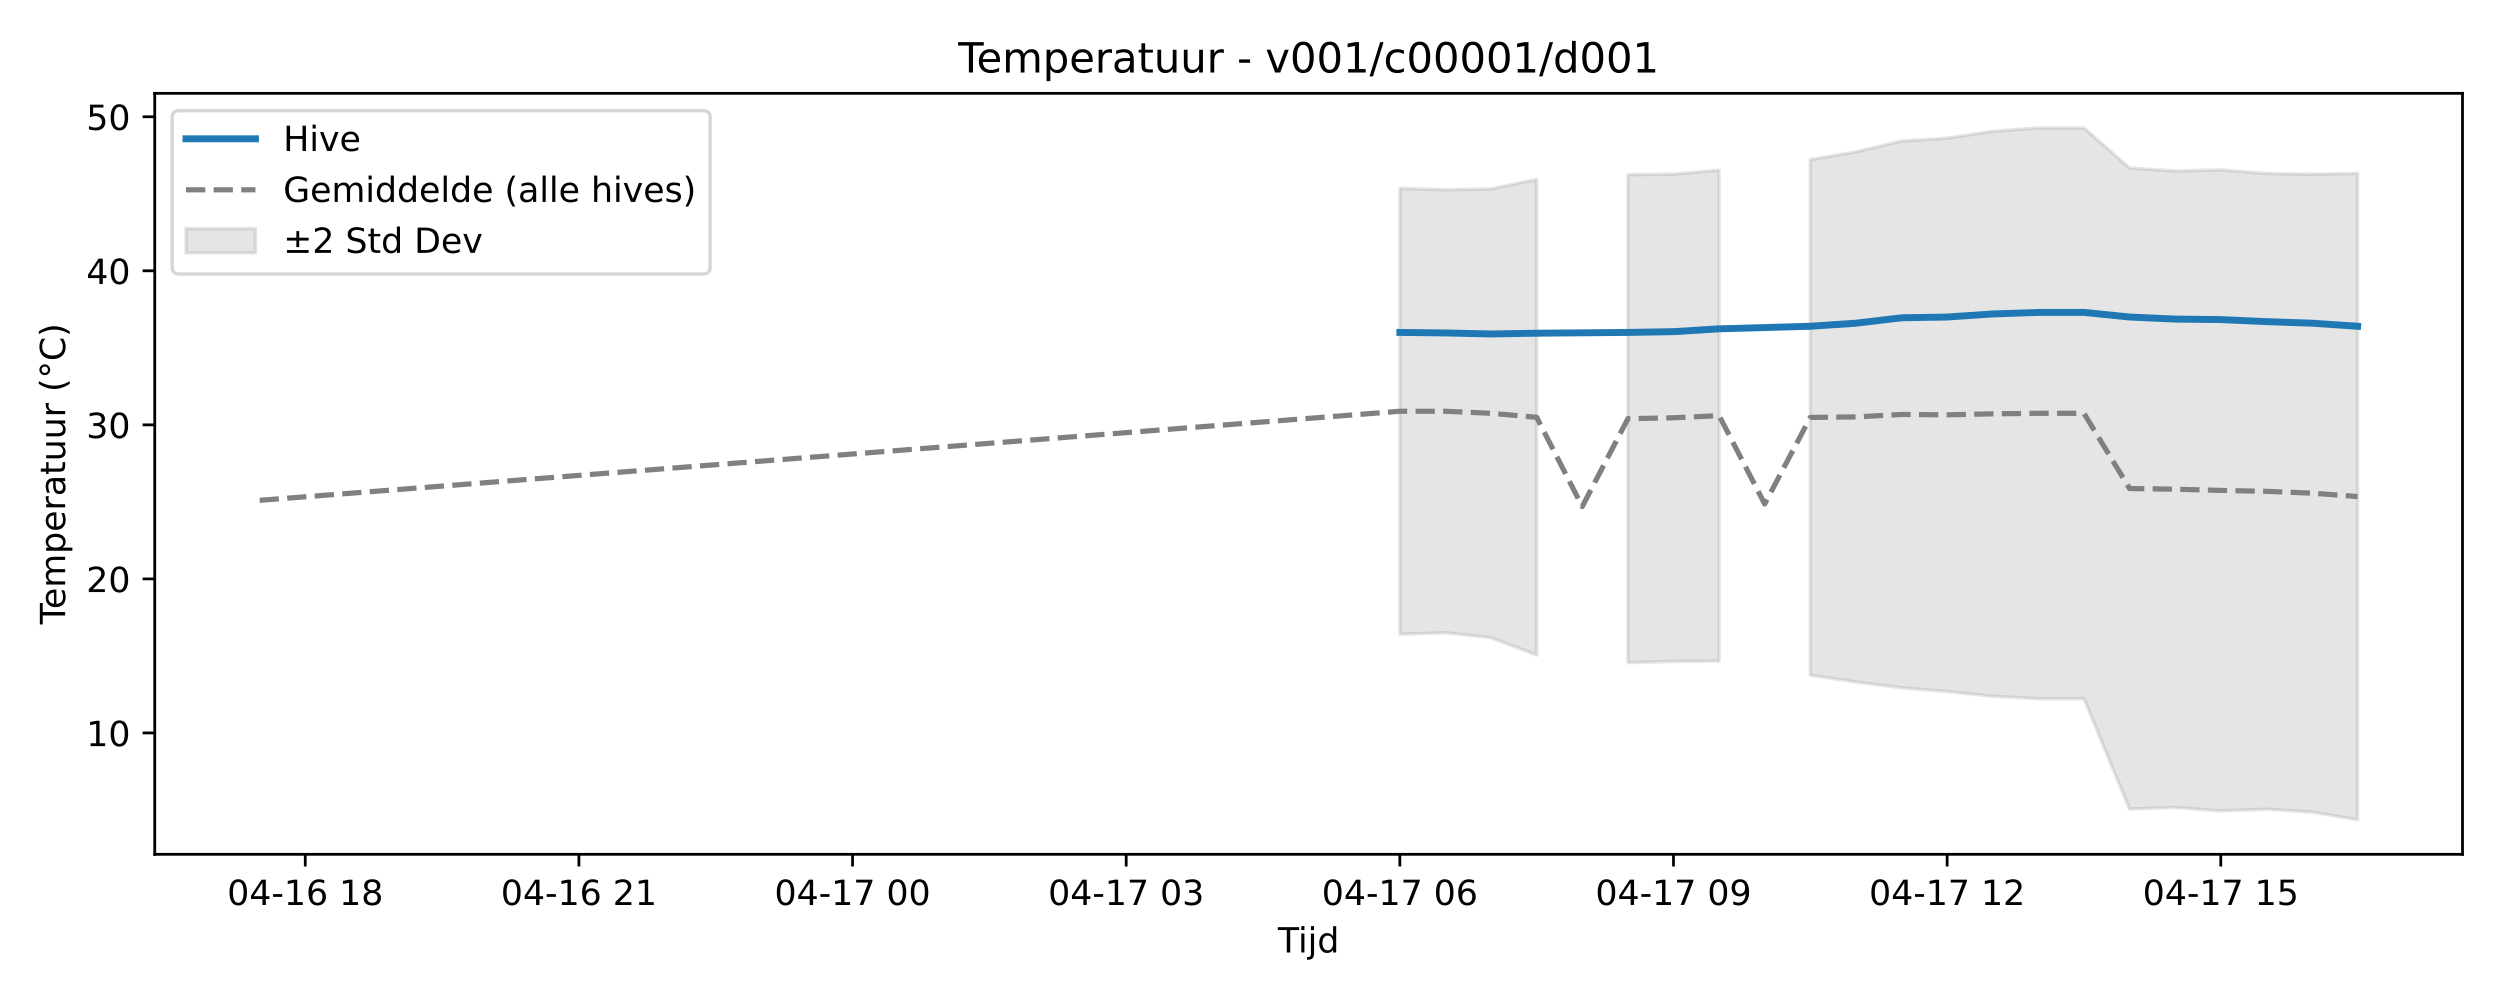
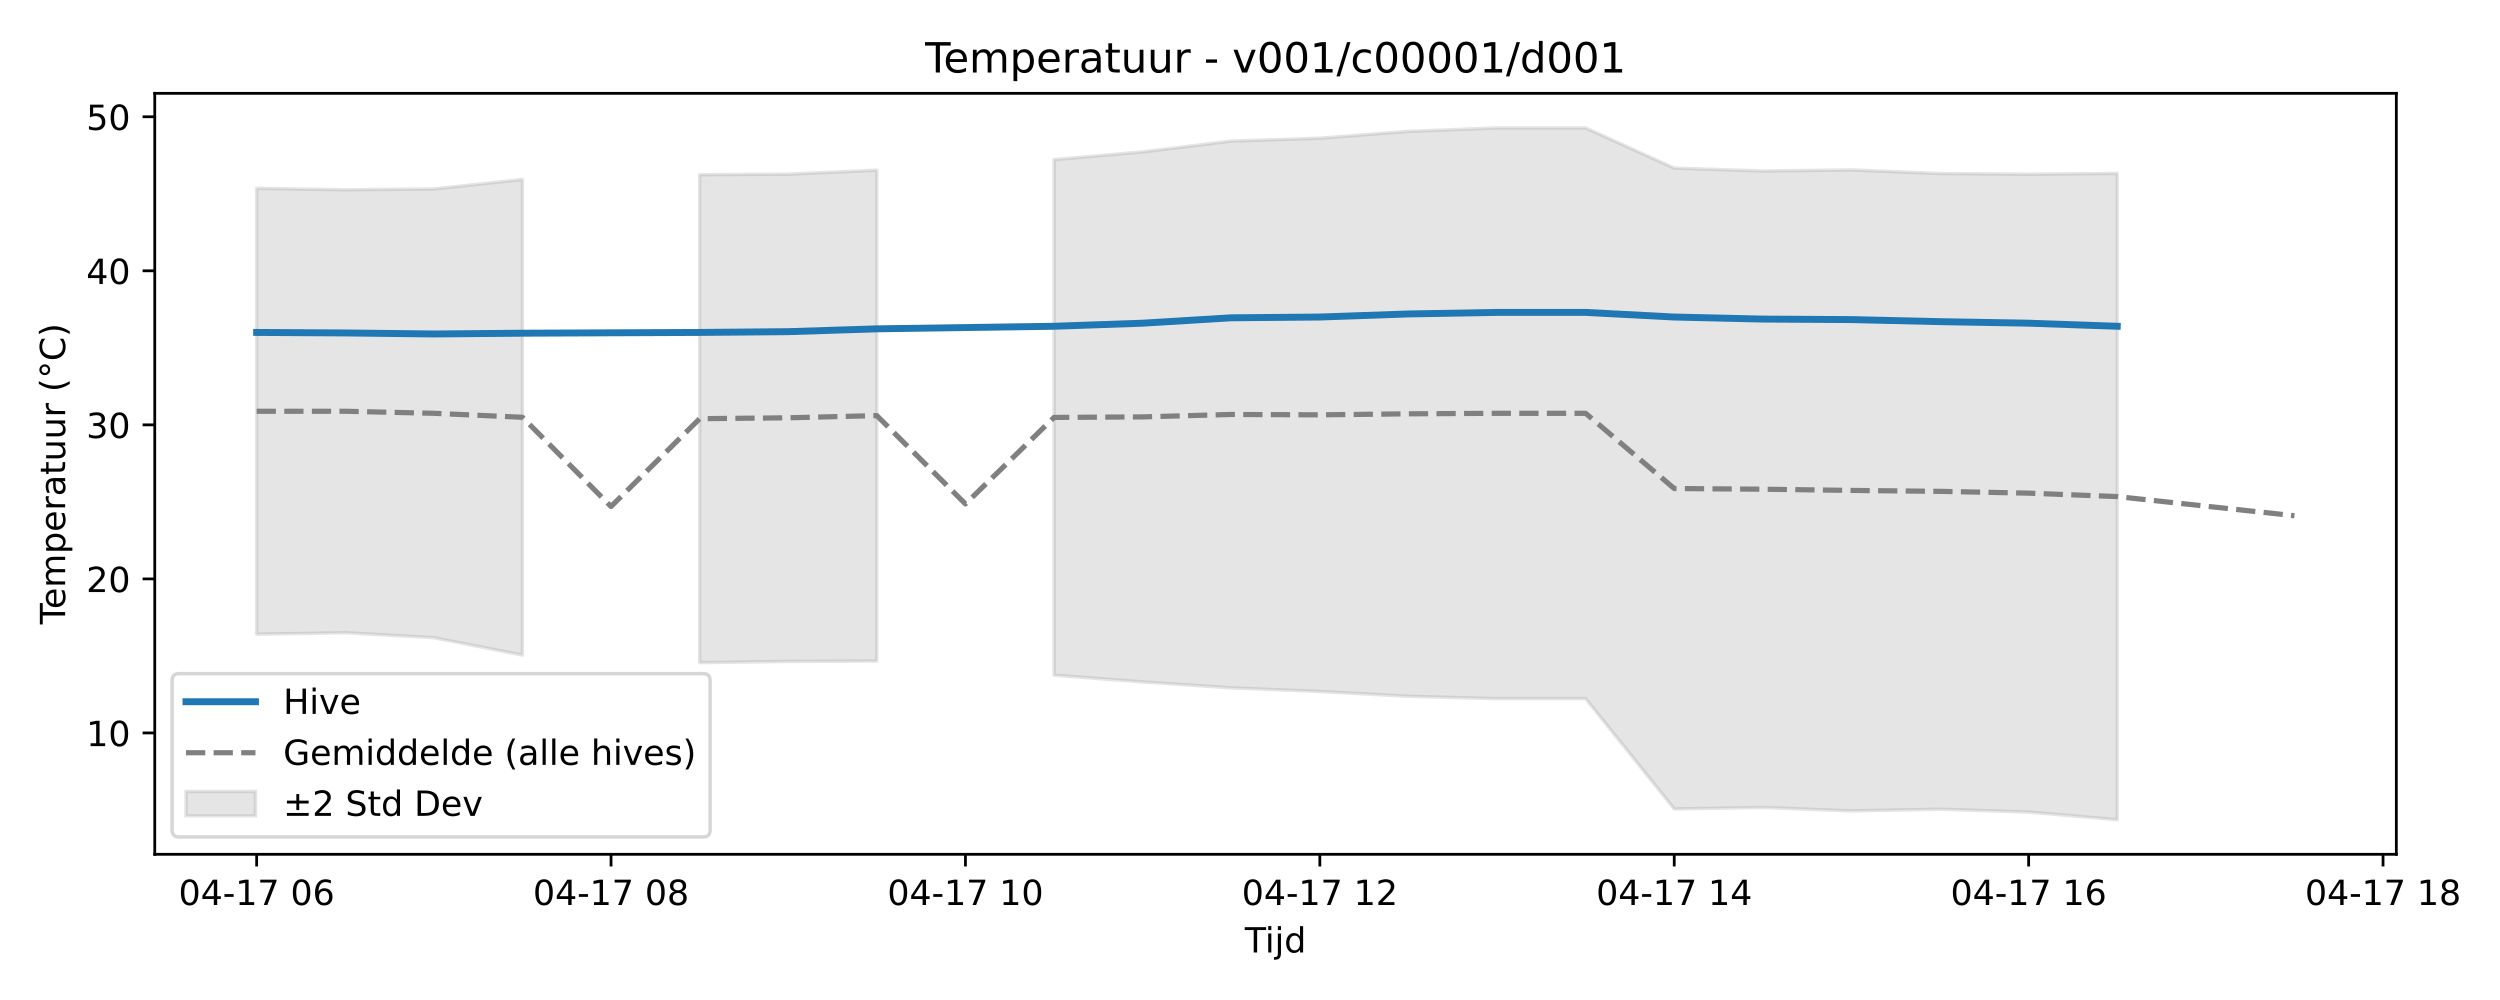
<svg xmlns="http://www.w3.org/2000/svg" xmlns:xlink="http://www.w3.org/1999/xlink" width="720pt" height="288pt" viewBox="0 0 720 288" version="1.1">
  <defs>
    <style type="text/css">*{stroke-linejoin: round; stroke-linecap: butt}</style>
  </defs>
  <g id="figure_1">
    <g id="patch_1">
      <path d="M 0 288  L 720 288  L 720 0  L 0 0  z " style="fill: #ffffff" />
    </g>
    <g id="axes_1">
      <g id="patch_2">
-         <path d="M 44.57 246.04  L 709.2 246.04  L 709.2 26.88  L 44.57 26.88  z " style="fill: #ffffff" />
+         <path d="M 44.57 246.04  L 690.143 246.04  L 690.143 26.88  L 44.57 26.88  z " style="fill: #ffffff" />
      </g>
      <g id="FillBetweenPolyCollection_1">
-         <path d="M 403.155 54.236  L 403.155 182.644  L 416.29 182.226  L 429.425 183.654  L 442.56 188.669  L 442.56 51.686  L 442.56 51.686  L 429.425 54.409  L 416.29 54.654  L 403.155 54.236  z " clip-path="url(#p071956b905)" style="fill: #808080; fill-opacity: 0.2; stroke: #808080; stroke-opacity: 0.2" />
-         <path d="M 468.83 50.315  L 468.83 190.853  L 481.965 190.49  L 495.1 190.384  L 495.1 49.01  L 495.1 49.01  L 481.965 50.161  L 468.83 50.315  z " clip-path="url(#p071956b905)" style="fill: #808080; fill-opacity: 0.2; stroke: #808080; stroke-opacity: 0.2" />
-         <path d="M 521.37 45.972  L 521.37 194.457  L 534.505 196.401  L 547.64 198.103  L 560.775 199.155  L 573.91 200.532  L 587.045 201.221  L 600.18 201.221  L 613.315 232.979  L 626.45 232.543  L 639.585 233.542  L 652.72 233.046  L 665.855 233.88  L 678.99 236.078  L 678.99 49.947  L 678.99 49.947  L 665.855 50.174  L 652.72 49.973  L 639.585 48.934  L 626.45 49.243  L 613.315 48.413  L 600.18 36.842  L 587.045 36.842  L 573.91 37.826  L 560.775 39.795  L 547.64 40.625  L 534.505 43.733  L 521.37 45.972  z " clip-path="url(#p071956b905)" style="fill: #808080; fill-opacity: 0.2; stroke: #808080; stroke-opacity: 0.2" />
+         <path d="M 73.914 54.236  L 73.914 182.644  L 99.431 182.226  L 124.948 183.654  L 150.464 188.669  L 150.464 51.686  L 150.464 51.686  L 124.948 54.409  L 99.431 54.654  L 73.914 54.236  z " clip-path="url(#p1b17ad6e88)" style="fill: #808080; fill-opacity: 0.2; stroke: #808080; stroke-opacity: 0.2" />
+         <path d="M 201.498 50.315  L 201.498 190.853  L 227.015 190.49  L 252.531 190.384  L 252.531 49.01  L 252.531 49.01  L 227.015 50.161  L 201.498 50.315  z " clip-path="url(#p1b17ad6e88)" style="fill: #808080; fill-opacity: 0.2; stroke: #808080; stroke-opacity: 0.2" />
+         <path d="M 303.565 45.972  L 303.565 194.457  L 329.082 196.401  L 354.598 198.103  L 380.115 199.155  L 405.632 200.532  L 431.148 201.221  L 456.665 201.221  L 482.182 232.979  L 507.699 232.543  L 533.215 233.542  L 558.732 233.046  L 584.249 233.88  L 609.766 236.078  L 609.766 49.947  L 609.766 49.947  L 584.249 50.174  L 558.732 49.973  L 533.215 48.934  L 507.699 49.243  L 482.182 48.413  L 456.665 36.842  L 431.148 36.842  L 405.632 37.826  L 380.115 39.795  L 354.598 40.625  L 329.082 43.733  L 303.565 45.972  z " clip-path="url(#p1b17ad6e88)" style="fill: #808080; fill-opacity: 0.2; stroke: #808080; stroke-opacity: 0.2" />
      </g>
      <g id="matplotlib.axis_1">
        <g id="xtick_1">
          <g id="line2d_1">
            <defs>
-               <path id="m467b5ee86b" d="M 0 0  L 0 3.5  " style="stroke: #000000; stroke-width: 0.8" />
-             </defs>
-             <g>
-               <use xlink:href="#m467b5ee86b" x="87.915" y="246.04" style="stroke: #000000; stroke-width: 0.8" />
+               <path id="m7fcb5a4919" d="M 0 0  L 0 3.5  " style="stroke: #000000; stroke-width: 0.8" />
+             </defs>
+             <g>
+               <use xlink:href="#m7fcb5a4919" x="73.914" y="246.04" style="stroke: #000000; stroke-width: 0.8" />
            </g>
          </g>
          <g id="text_1">
-             <g transform="translate(65.43497 260.6384) scale(0.1 -0.1)">
+             <g transform="translate(51.43377 260.6384) scale(0.1 -0.1)">
              <defs>
                <path id="DejaVuSans-30" d="M 2034 4250  Q 1547 4250 1301 3770  Q 1056 3291 1056 2328  Q 1056 1369 1301 889  Q 1547 409 2034 409  Q 2525 409 2770 889  Q 3016 1369 3016 2328  Q 3016 3291 2770 3770  Q 2525 4250 2034 4250  z M 2034 4750  Q 2819 4750 3233 4129  Q 3647 3509 3647 2328  Q 3647 1150 3233 529  Q 2819 -91 2034 -91  Q 1250 -91 836 529  Q 422 1150 422 2328  Q 422 3509 836 4129  Q 1250 4750 2034 4750  z " transform="scale(0.015625)" />
                <path id="DejaVuSans-34" d="M 2419 4116  L 825 1625  L 2419 1625  L 2419 4116  z M 2253 4666  L 3047 4666  L 3047 1625  L 3713 1625  L 3713 1100  L 3047 1100  L 3047 0  L 2419 0  L 2419 1100  L 313 1100  L 313 1709  L 2253 4666  z " transform="scale(0.015625)" />
                <path id="DejaVuSans-2d" d="M 313 2009  L 1997 2009  L 1997 1497  L 313 1497  L 313 2009  z " transform="scale(0.015625)" />
                <path id="DejaVuSans-31" d="M 794 531  L 1825 531  L 1825 4091  L 703 3866  L 703 4441  L 1819 4666  L 2450 4666  L 2450 531  L 3481 531  L 3481 0  L 794 0  L 794 531  z " transform="scale(0.015625)" />
+                 <path id="DejaVuSans-37" d="M 525 4666  L 3525 4666  L 3525 4397  L 1831 0  L 1172 0  L 2766 4134  L 525 4134  L 525 4666  z " transform="scale(0.015625)" />
+                 <path id="DejaVuSans-20" transform="scale(0.015625)" />
                <path id="DejaVuSans-36" d="M 2113 2584  Q 1688 2584 1439 2293  Q 1191 2003 1191 1497  Q 1191 994 1439 701  Q 1688 409 2113 409  Q 2538 409 2786 701  Q 3034 994 3034 1497  Q 3034 2003 2786 2293  Q 2538 2584 2113 2584  z M 3366 4563  L 3366 3988  Q 3128 4100 2886 4159  Q 2644 4219 2406 4219  Q 1781 4219 1451 3797  Q 1122 3375 1075 2522  Q 1259 2794 1537 2939  Q 1816 3084 2150 3084  Q 2853 3084 3261 2657  Q 3669 2231 3669 1497  Q 3669 778 3244 343  Q 2819 -91 2113 -91  Q 1303 -91 875 529  Q 447 1150 447 2328  Q 447 3434 972 4092  Q 1497 4750 2381 4750  Q 2619 4750 2861 4703  Q 3103 4656 3366 4563  z " transform="scale(0.015625)" />
-                 <path id="DejaVuSans-20" transform="scale(0.015625)" />
+               </defs>
+               <use xlink:href="#DejaVuSans-30" />
+               <use xlink:href="#DejaVuSans-34" transform="translate(63.62305 0)" />
+               <use xlink:href="#DejaVuSans-2d" transform="translate(127.2461 0)" />
+               <use xlink:href="#DejaVuSans-31" transform="translate(163.3301 0)" />
+               <use xlink:href="#DejaVuSans-37" transform="translate(226.9531 0)" />
+               <use xlink:href="#DejaVuSans-20" transform="translate(290.5762 0)" />
+               <use xlink:href="#DejaVuSans-30" transform="translate(322.3633 0)" />
+               <use xlink:href="#DejaVuSans-36" transform="translate(385.9863 0)" />
+             </g>
+           </g>
+         </g>
+         <g id="xtick_2">
+           <g id="line2d_2">
+             <g>
+               <use xlink:href="#m7fcb5a4919" x="175.981" y="246.04" style="stroke: #000000; stroke-width: 0.8" />
+             </g>
+           </g>
+           <g id="text_2">
+             <g transform="translate(153.5007 260.6384) scale(0.1 -0.1)">
+               <defs>
                <path id="DejaVuSans-38" d="M 2034 2216  Q 1584 2216 1326 1975  Q 1069 1734 1069 1313  Q 1069 891 1326 650  Q 1584 409 2034 409  Q 2484 409 2743 651  Q 3003 894 3003 1313  Q 3003 1734 2745 1975  Q 2488 2216 2034 2216  z M 1403 2484  Q 997 2584 770 2862  Q 544 3141 544 3541  Q 544 4100 942 4425  Q 1341 4750 2034 4750  Q 2731 4750 3128 4425  Q 3525 4100 3525 3541  Q 3525 3141 3298 2862  Q 3072 2584 2669 2484  Q 3125 2378 3379 2068  Q 3634 1759 3634 1313  Q 3634 634 3220 271  Q 2806 -91 2034 -91  Q 1263 -91 848 271  Q 434 634 434 1313  Q 434 1759 690 2068  Q 947 2378 1403 2484  z M 1172 3481  Q 1172 3119 1398 2916  Q 1625 2713 2034 2713  Q 2441 2713 2670 2916  Q 2900 3119 2900 3481  Q 2900 3844 2670 4047  Q 2441 4250 2034 4250  Q 1625 4250 1398 4047  Q 1172 3844 1172 3481  z " transform="scale(0.015625)" />
              </defs>
              <use xlink:href="#DejaVuSans-30" />
              <use xlink:href="#DejaVuSans-34" transform="translate(63.62305 0)" />
              <use xlink:href="#DejaVuSans-2d" transform="translate(127.2461 0)" />
              <use xlink:href="#DejaVuSans-31" transform="translate(163.3301 0)" />
-               <use xlink:href="#DejaVuSans-36" transform="translate(226.9531 0)" />
+               <use xlink:href="#DejaVuSans-37" transform="translate(226.9531 0)" />
+               <use xlink:href="#DejaVuSans-20" transform="translate(290.5762 0)" />
+               <use xlink:href="#DejaVuSans-30" transform="translate(322.3633 0)" />
+               <use xlink:href="#DejaVuSans-38" transform="translate(385.9863 0)" />
+             </g>
+           </g>
+         </g>
+         <g id="xtick_3">
+           <g id="line2d_3">
+             <g>
+               <use xlink:href="#m7fcb5a4919" x="278.048" y="246.04" style="stroke: #000000; stroke-width: 0.8" />
+             </g>
+           </g>
+           <g id="text_3">
+             <g transform="translate(255.5676 260.6384) scale(0.1 -0.1)">
+               <use xlink:href="#DejaVuSans-30" />
+               <use xlink:href="#DejaVuSans-34" transform="translate(63.62305 0)" />
+               <use xlink:href="#DejaVuSans-2d" transform="translate(127.2461 0)" />
+               <use xlink:href="#DejaVuSans-31" transform="translate(163.3301 0)" />
+               <use xlink:href="#DejaVuSans-37" transform="translate(226.9531 0)" />
              <use xlink:href="#DejaVuSans-20" transform="translate(290.5762 0)" />
              <use xlink:href="#DejaVuSans-31" transform="translate(322.3633 0)" />
-               <use xlink:href="#DejaVuSans-38" transform="translate(385.9863 0)" />
-             </g>
-           </g>
-         </g>
-         <g id="xtick_2">
-           <g id="line2d_2">
-             <g>
-               <use xlink:href="#m467b5ee86b" x="166.725" y="246.04" style="stroke: #000000; stroke-width: 0.8" />
-             </g>
-           </g>
-           <g id="text_2">
-             <g transform="translate(144.2448 260.6384) scale(0.1 -0.1)">
+               <use xlink:href="#DejaVuSans-30" transform="translate(385.9863 0)" />
+             </g>
+           </g>
+         </g>
+         <g id="xtick_4">
+           <g id="line2d_4">
+             <g>
+               <use xlink:href="#m7fcb5a4919" x="380.115" y="246.04" style="stroke: #000000; stroke-width: 0.8" />
+             </g>
+           </g>
+           <g id="text_4">
+             <g transform="translate(357.6345 260.6384) scale(0.1 -0.1)">
              <defs>
                <path id="DejaVuSans-32" d="M 1228 531  L 3431 531  L 3431 0  L 469 0  L 469 531  Q 828 903 1448 1529  Q 2069 2156 2228 2338  Q 2531 2678 2651 2914  Q 2772 3150 2772 3378  Q 2772 3750 2511 3984  Q 2250 4219 1831 4219  Q 1534 4219 1204 4116  Q 875 4013 500 3803  L 500 4441  Q 881 4594 1212 4672  Q 1544 4750 1819 4750  Q 2544 4750 2975 4387  Q 3406 4025 3406 3419  Q 3406 3131 3298 2873  Q 3191 2616 2906 2266  Q 2828 2175 2409 1742  Q 1991 1309 1228 531  z " transform="scale(0.015625)" />
              </defs>
              <use xlink:href="#DejaVuSans-30" />
              <use xlink:href="#DejaVuSans-34" transform="translate(63.62305 0)" />
              <use xlink:href="#DejaVuSans-2d" transform="translate(127.2461 0)" />
              <use xlink:href="#DejaVuSans-31" transform="translate(163.3301 0)" />
-               <use xlink:href="#DejaVuSans-36" transform="translate(226.9531 0)" />
-               <use xlink:href="#DejaVuSans-20" transform="translate(290.5762 0)" />
-               <use xlink:href="#DejaVuSans-32" transform="translate(322.3633 0)" />
-               <use xlink:href="#DejaVuSans-31" transform="translate(385.9863 0)" />
-             </g>
-           </g>
-         </g>
-         <g id="xtick_3">
-           <g id="line2d_3">
-             <g>
-               <use xlink:href="#m467b5ee86b" x="245.535" y="246.04" style="stroke: #000000; stroke-width: 0.8" />
-             </g>
-           </g>
-           <g id="text_3">
-             <g transform="translate(223.0547 260.6384) scale(0.1 -0.1)">
-               <defs>
-                 <path id="DejaVuSans-37" d="M 525 4666  L 3525 4666  L 3525 4397  L 1831 0  L 1172 0  L 2766 4134  L 525 4134  L 525 4666  z " transform="scale(0.015625)" />
-               </defs>
-               <use xlink:href="#DejaVuSans-30" />
-               <use xlink:href="#DejaVuSans-34" transform="translate(63.62305 0)" />
-               <use xlink:href="#DejaVuSans-2d" transform="translate(127.2461 0)" />
-               <use xlink:href="#DejaVuSans-31" transform="translate(163.3301 0)" />
-               <use xlink:href="#DejaVuSans-37" transform="translate(226.9531 0)" />
-               <use xlink:href="#DejaVuSans-20" transform="translate(290.5762 0)" />
-               <use xlink:href="#DejaVuSans-30" transform="translate(322.3633 0)" />
-               <use xlink:href="#DejaVuSans-30" transform="translate(385.9863 0)" />
-             </g>
-           </g>
-         </g>
-         <g id="xtick_4">
-           <g id="line2d_4">
-             <g>
-               <use xlink:href="#m467b5ee86b" x="324.345" y="246.04" style="stroke: #000000; stroke-width: 0.8" />
-             </g>
-           </g>
-           <g id="text_4">
-             <g transform="translate(301.8646 260.6384) scale(0.1 -0.1)">
-               <defs>
-                 <path id="DejaVuSans-33" d="M 2597 2516  Q 3050 2419 3304 2112  Q 3559 1806 3559 1356  Q 3559 666 3084 287  Q 2609 -91 1734 -91  Q 1441 -91 1130 -33  Q 819 25 488 141  L 488 750  Q 750 597 1062 519  Q 1375 441 1716 441  Q 2309 441 2620 675  Q 2931 909 2931 1356  Q 2931 1769 2642 2001  Q 2353 2234 1838 2234  L 1294 2234  L 1294 2753  L 1863 2753  Q 2328 2753 2575 2939  Q 2822 3125 2822 3475  Q 2822 3834 2567 4026  Q 2313 4219 1838 4219  Q 1578 4219 1281 4162  Q 984 4106 628 3988  L 628 4550  Q 988 4650 1302 4700  Q 1616 4750 1894 4750  Q 2613 4750 3031 4423  Q 3450 4097 3450 3541  Q 3450 3153 3228 2886  Q 3006 2619 2597 2516  z " transform="scale(0.015625)" />
-               </defs>
-               <use xlink:href="#DejaVuSans-30" />
-               <use xlink:href="#DejaVuSans-34" transform="translate(63.62305 0)" />
-               <use xlink:href="#DejaVuSans-2d" transform="translate(127.2461 0)" />
-               <use xlink:href="#DejaVuSans-31" transform="translate(163.3301 0)" />
-               <use xlink:href="#DejaVuSans-37" transform="translate(226.9531 0)" />
-               <use xlink:href="#DejaVuSans-20" transform="translate(290.5762 0)" />
-               <use xlink:href="#DejaVuSans-30" transform="translate(322.3633 0)" />
-               <use xlink:href="#DejaVuSans-33" transform="translate(385.9863 0)" />
+               <use xlink:href="#DejaVuSans-37" transform="translate(226.9531 0)" />
+               <use xlink:href="#DejaVuSans-20" transform="translate(290.5762 0)" />
+               <use xlink:href="#DejaVuSans-31" transform="translate(322.3633 0)" />
+               <use xlink:href="#DejaVuSans-32" transform="translate(385.9863 0)" />
            </g>
          </g>
        </g>
        <g id="xtick_5">
          <g id="line2d_5">
            <g>
-               <use xlink:href="#m467b5ee86b" x="403.155" y="246.04" style="stroke: #000000; stroke-width: 0.8" />
+               <use xlink:href="#m7fcb5a4919" x="482.182" y="246.04" style="stroke: #000000; stroke-width: 0.8" />
            </g>
          </g>
          <g id="text_5">
-             <g transform="translate(380.6745 260.6384) scale(0.1 -0.1)">
-               <use xlink:href="#DejaVuSans-30" />
-               <use xlink:href="#DejaVuSans-34" transform="translate(63.62305 0)" />
-               <use xlink:href="#DejaVuSans-2d" transform="translate(127.2461 0)" />
-               <use xlink:href="#DejaVuSans-31" transform="translate(163.3301 0)" />
-               <use xlink:href="#DejaVuSans-37" transform="translate(226.9531 0)" />
-               <use xlink:href="#DejaVuSans-20" transform="translate(290.5762 0)" />
-               <use xlink:href="#DejaVuSans-30" transform="translate(322.3633 0)" />
-               <use xlink:href="#DejaVuSans-36" transform="translate(385.9863 0)" />
+             <g transform="translate(459.7015 260.6384) scale(0.1 -0.1)">
+               <use xlink:href="#DejaVuSans-30" />
+               <use xlink:href="#DejaVuSans-34" transform="translate(63.62305 0)" />
+               <use xlink:href="#DejaVuSans-2d" transform="translate(127.2461 0)" />
+               <use xlink:href="#DejaVuSans-31" transform="translate(163.3301 0)" />
+               <use xlink:href="#DejaVuSans-37" transform="translate(226.9531 0)" />
+               <use xlink:href="#DejaVuSans-20" transform="translate(290.5762 0)" />
+               <use xlink:href="#DejaVuSans-31" transform="translate(322.3633 0)" />
+               <use xlink:href="#DejaVuSans-34" transform="translate(385.9863 0)" />
            </g>
          </g>
        </g>
        <g id="xtick_6">
          <g id="line2d_6">
            <g>
-               <use xlink:href="#m467b5ee86b" x="481.965" y="246.04" style="stroke: #000000; stroke-width: 0.8" />
+               <use xlink:href="#m7fcb5a4919" x="584.249" y="246.04" style="stroke: #000000; stroke-width: 0.8" />
            </g>
          </g>
          <g id="text_6">
-             <g transform="translate(459.4844 260.6384) scale(0.1 -0.1)">
-               <defs>
-                 <path id="DejaVuSans-39" d="M 703 97  L 703 672  Q 941 559 1184 500  Q 1428 441 1663 441  Q 2288 441 2617 861  Q 2947 1281 2994 2138  Q 2813 1869 2534 1725  Q 2256 1581 1919 1581  Q 1219 1581 811 2004  Q 403 2428 403 3163  Q 403 3881 828 4315  Q 1253 4750 1959 4750  Q 2769 4750 3195 4129  Q 3622 3509 3622 2328  Q 3622 1225 3098 567  Q 2575 -91 1691 -91  Q 1453 -91 1209 -44  Q 966 3 703 97  z M 1959 2075  Q 2384 2075 2632 2365  Q 2881 2656 2881 3163  Q 2881 3666 2632 3958  Q 2384 4250 1959 4250  Q 1534 4250 1286 3958  Q 1038 3666 1038 3163  Q 1038 2656 1286 2365  Q 1534 2075 1959 2075  z " transform="scale(0.015625)" />
-               </defs>
-               <use xlink:href="#DejaVuSans-30" />
-               <use xlink:href="#DejaVuSans-34" transform="translate(63.62305 0)" />
-               <use xlink:href="#DejaVuSans-2d" transform="translate(127.2461 0)" />
-               <use xlink:href="#DejaVuSans-31" transform="translate(163.3301 0)" />
-               <use xlink:href="#DejaVuSans-37" transform="translate(226.9531 0)" />
-               <use xlink:href="#DejaVuSans-20" transform="translate(290.5762 0)" />
-               <use xlink:href="#DejaVuSans-30" transform="translate(322.3633 0)" />
-               <use xlink:href="#DejaVuSans-39" transform="translate(385.9863 0)" />
+             <g transform="translate(561.7684 260.6384) scale(0.1 -0.1)">
+               <use xlink:href="#DejaVuSans-30" />
+               <use xlink:href="#DejaVuSans-34" transform="translate(63.62305 0)" />
+               <use xlink:href="#DejaVuSans-2d" transform="translate(127.2461 0)" />
+               <use xlink:href="#DejaVuSans-31" transform="translate(163.3301 0)" />
+               <use xlink:href="#DejaVuSans-37" transform="translate(226.9531 0)" />
+               <use xlink:href="#DejaVuSans-20" transform="translate(290.5762 0)" />
+               <use xlink:href="#DejaVuSans-31" transform="translate(322.3633 0)" />
+               <use xlink:href="#DejaVuSans-36" transform="translate(385.9863 0)" />
            </g>
          </g>
        </g>
        <g id="xtick_7">
          <g id="line2d_7">
            <g>
-               <use xlink:href="#m467b5ee86b" x="560.775" y="246.04" style="stroke: #000000; stroke-width: 0.8" />
+               <use xlink:href="#m7fcb5a4919" x="686.316" y="246.04" style="stroke: #000000; stroke-width: 0.8" />
            </g>
          </g>
          <g id="text_7">
-             <g transform="translate(538.2943 260.6384) scale(0.1 -0.1)">
+             <g transform="translate(663.8353 260.6384) scale(0.1 -0.1)">
              <use xlink:href="#DejaVuSans-30" />
              <use xlink:href="#DejaVuSans-34" transform="translate(63.62305 0)" />
              <use xlink:href="#DejaVuSans-2d" transform="translate(127.2461 0)" />
              <use xlink:href="#DejaVuSans-31" transform="translate(163.3301 0)" />
              <use xlink:href="#DejaVuSans-37" transform="translate(226.9531 0)" />
              <use xlink:href="#DejaVuSans-20" transform="translate(290.5762 0)" />
              <use xlink:href="#DejaVuSans-31" transform="translate(322.3633 0)" />
-               <use xlink:href="#DejaVuSans-32" transform="translate(385.9863 0)" />
-             </g>
-           </g>
-         </g>
-         <g id="xtick_8">
-           <g id="line2d_8">
-             <g>
-               <use xlink:href="#m467b5ee86b" x="639.585" y="246.04" style="stroke: #000000; stroke-width: 0.8" />
-             </g>
-           </g>
-           <g id="text_8">
-             <g transform="translate(617.1041 260.6384) scale(0.1 -0.1)">
-               <defs>
-                 <path id="DejaVuSans-35" d="M 691 4666  L 3169 4666  L 3169 4134  L 1269 4134  L 1269 2991  Q 1406 3038 1543 3061  Q 1681 3084 1819 3084  Q 2600 3084 3056 2656  Q 3513 2228 3513 1497  Q 3513 744 3044 326  Q 2575 -91 1722 -91  Q 1428 -91 1123 -41  Q 819 9 494 109  L 494 744  Q 775 591 1075 516  Q 1375 441 1709 441  Q 2250 441 2565 725  Q 2881 1009 2881 1497  Q 2881 1984 2565 2268  Q 2250 2553 1709 2553  Q 1456 2553 1204 2497  Q 953 2441 691 2322  L 691 4666  z " transform="scale(0.015625)" />
-               </defs>
-               <use xlink:href="#DejaVuSans-30" />
-               <use xlink:href="#DejaVuSans-34" transform="translate(63.62305 0)" />
-               <use xlink:href="#DejaVuSans-2d" transform="translate(127.2461 0)" />
-               <use xlink:href="#DejaVuSans-31" transform="translate(163.3301 0)" />
-               <use xlink:href="#DejaVuSans-37" transform="translate(226.9531 0)" />
-               <use xlink:href="#DejaVuSans-20" transform="translate(290.5762 0)" />
-               <use xlink:href="#DejaVuSans-31" transform="translate(322.3633 0)" />
-               <use xlink:href="#DejaVuSans-35" transform="translate(385.9863 0)" />
-             </g>
-           </g>
-         </g>
-         <g id="text_9">
-           <g transform="translate(368.035 274.3166) scale(0.1 -0.1)">
+               <use xlink:href="#DejaVuSans-38" transform="translate(385.9863 0)" />
+             </g>
+           </g>
+         </g>
+         <g id="text_8">
+           <g transform="translate(358.5066 274.3166) scale(0.1 -0.1)">
            <defs>
              <path id="DejaVuSans-54" d="M -19 4666  L 3928 4666  L 3928 4134  L 2272 4134  L 2272 0  L 1638 0  L 1638 4134  L -19 4134  L -19 4666  z " transform="scale(0.015625)" />
              <path id="DejaVuSans-69" d="M 603 3500  L 1178 3500  L 1178 0  L 603 0  L 603 3500  z M 603 4863  L 1178 4863  L 1178 4134  L 603 4134  L 603 4863  z " transform="scale(0.015625)" />
              <path id="DejaVuSans-6a" d="M 603 3500  L 1178 3500  L 1178 -63  Q 1178 -731 923 -1031  Q 669 -1331 103 -1331  L -116 -1331  L -116 -844  L 38 -844  Q 366 -844 484 -692  Q 603 -541 603 -63  L 603 3500  z M 603 4863  L 1178 4863  L 1178 4134  L 603 4134  L 603 4863  z " transform="scale(0.015625)" />
              <path id="DejaVuSans-64" d="M 2906 2969  L 2906 4863  L 3481 4863  L 3481 0  L 2906 0  L 2906 525  Q 2725 213 2448 61  Q 2172 -91 1784 -91  Q 1150 -91 751 415  Q 353 922 353 1747  Q 353 2572 751 3078  Q 1150 3584 1784 3584  Q 2172 3584 2448 3432  Q 2725 3281 2906 2969  z M 947 1747  Q 947 1113 1208 752  Q 1469 391 1925 391  Q 2381 391 2643 752  Q 2906 1113 2906 1747  Q 2906 2381 2643 2742  Q 2381 3103 1925 3103  Q 1469 3103 1208 2742  Q 947 2381 947 1747  z " transform="scale(0.015625)" />
            </defs>
            <use xlink:href="#DejaVuSans-54" />
            <use xlink:href="#DejaVuSans-69" transform="translate(57.95898 0)" />
            <use xlink:href="#DejaVuSans-6a" transform="translate(85.74219 0)" />
            <use xlink:href="#DejaVuSans-64" transform="translate(113.5254 0)" />
          </g>
        </g>
      </g>
      <g id="matplotlib.axis_2">
        <g id="ytick_1">
-           <g id="line2d_9">
-             <defs>
-               <path id="ma1a61c63e2" d="M 0 0  L -3.5 0  " style="stroke: #000000; stroke-width: 0.8" />
-             </defs>
-             <g>
-               <use xlink:href="#ma1a61c63e2" x="44.57" y="211.087" style="stroke: #000000; stroke-width: 0.8" />
-             </g>
-           </g>
-           <g id="text_10">
+           <g id="line2d_8">
+             <defs>
+               <path id="m63b0257403" d="M 0 0  L -3.5 0  " style="stroke: #000000; stroke-width: 0.8" />
+             </defs>
+             <g>
+               <use xlink:href="#m63b0257403" x="44.57" y="211.087" style="stroke: #000000; stroke-width: 0.8" />
+             </g>
+           </g>
+           <g id="text_9">
            <g transform="translate(24.845 214.886) scale(0.1 -0.1)">
              <use xlink:href="#DejaVuSans-31" />
              <use xlink:href="#DejaVuSans-30" transform="translate(63.62305 0)" />
            </g>
          </g>
        </g>
        <g id="ytick_2">
-           <g id="line2d_10">
-             <g>
-               <use xlink:href="#ma1a61c63e2" x="44.57" y="166.723" style="stroke: #000000; stroke-width: 0.8" />
-             </g>
-           </g>
-           <g id="text_11">
+           <g id="line2d_9">
+             <g>
+               <use xlink:href="#m63b0257403" x="44.57" y="166.723" style="stroke: #000000; stroke-width: 0.8" />
+             </g>
+           </g>
+           <g id="text_10">
            <g transform="translate(24.845 170.522) scale(0.1 -0.1)">
              <use xlink:href="#DejaVuSans-32" />
              <use xlink:href="#DejaVuSans-30" transform="translate(63.62305 0)" />
            </g>
          </g>
        </g>
        <g id="ytick_3">
-           <g id="line2d_11">
-             <g>
-               <use xlink:href="#ma1a61c63e2" x="44.57" y="122.359" style="stroke: #000000; stroke-width: 0.8" />
-             </g>
-           </g>
-           <g id="text_12">
+           <g id="line2d_10">
+             <g>
+               <use xlink:href="#m63b0257403" x="44.57" y="122.359" style="stroke: #000000; stroke-width: 0.8" />
+             </g>
+           </g>
+           <g id="text_11">
            <g transform="translate(24.845 126.158) scale(0.1 -0.1)">
+               <defs>
+                 <path id="DejaVuSans-33" d="M 2597 2516  Q 3050 2419 3304 2112  Q 3559 1806 3559 1356  Q 3559 666 3084 287  Q 2609 -91 1734 -91  Q 1441 -91 1130 -33  Q 819 25 488 141  L 488 750  Q 750 597 1062 519  Q 1375 441 1716 441  Q 2309 441 2620 675  Q 2931 909 2931 1356  Q 2931 1769 2642 2001  Q 2353 2234 1838 2234  L 1294 2234  L 1294 2753  L 1863 2753  Q 2328 2753 2575 2939  Q 2822 3125 2822 3475  Q 2822 3834 2567 4026  Q 2313 4219 1838 4219  Q 1578 4219 1281 4162  Q 984 4106 628 3988  L 628 4550  Q 988 4650 1302 4700  Q 1616 4750 1894 4750  Q 2613 4750 3031 4423  Q 3450 4097 3450 3541  Q 3450 3153 3228 2886  Q 3006 2619 2597 2516  z " transform="scale(0.015625)" />
+               </defs>
              <use xlink:href="#DejaVuSans-33" />
              <use xlink:href="#DejaVuSans-30" transform="translate(63.62305 0)" />
            </g>
          </g>
        </g>
        <g id="ytick_4">
-           <g id="line2d_12">
-             <g>
-               <use xlink:href="#ma1a61c63e2" x="44.57" y="77.995" style="stroke: #000000; stroke-width: 0.8" />
-             </g>
-           </g>
-           <g id="text_13">
+           <g id="line2d_11">
+             <g>
+               <use xlink:href="#m63b0257403" x="44.57" y="77.995" style="stroke: #000000; stroke-width: 0.8" />
+             </g>
+           </g>
+           <g id="text_12">
            <g transform="translate(24.845 81.79398) scale(0.1 -0.1)">
              <use xlink:href="#DejaVuSans-34" />
              <use xlink:href="#DejaVuSans-30" transform="translate(63.62305 0)" />
            </g>
          </g>
        </g>
        <g id="ytick_5">
-           <g id="line2d_13">
-             <g>
-               <use xlink:href="#ma1a61c63e2" x="44.57" y="33.631" style="stroke: #000000; stroke-width: 0.8" />
-             </g>
-           </g>
-           <g id="text_14">
+           <g id="line2d_12">
+             <g>
+               <use xlink:href="#m63b0257403" x="44.57" y="33.631" style="stroke: #000000; stroke-width: 0.8" />
+             </g>
+           </g>
+           <g id="text_13">
            <g transform="translate(24.845 37.42996) scale(0.1 -0.1)">
+               <defs>
+                 <path id="DejaVuSans-35" d="M 691 4666  L 3169 4666  L 3169 4134  L 1269 4134  L 1269 2991  Q 1406 3038 1543 3061  Q 1681 3084 1819 3084  Q 2600 3084 3056 2656  Q 3513 2228 3513 1497  Q 3513 744 3044 326  Q 2575 -91 1722 -91  Q 1428 -91 1123 -41  Q 819 9 494 109  L 494 744  Q 775 591 1075 516  Q 1375 441 1709 441  Q 2250 441 2565 725  Q 2881 1009 2881 1497  Q 2881 1984 2565 2268  Q 2250 2553 1709 2553  Q 1456 2553 1204 2497  Q 953 2441 691 2322  L 691 4666  z " transform="scale(0.015625)" />
+               </defs>
              <use xlink:href="#DejaVuSans-35" />
              <use xlink:href="#DejaVuSans-30" transform="translate(63.62305 0)" />
            </g>
          </g>
        </g>
-         <g id="text_15">
+         <g id="text_14">
          <g transform="translate(18.76531 179.8162) rotate(-90) scale(0.1 -0.1)">
            <defs>
              <path id="DejaVuSans-65" d="M 3597 1894  L 3597 1613  L 953 1613  Q 991 1019 1311 708  Q 1631 397 2203 397  Q 2534 397 2845 478  Q 3156 559 3463 722  L 3463 178  Q 3153 47 2828 -22  Q 2503 -91 2169 -91  Q 1331 -91 842 396  Q 353 884 353 1716  Q 353 2575 817 3079  Q 1281 3584 2069 3584  Q 2775 3584 3186 3129  Q 3597 2675 3597 1894  z M 3022 2063  Q 3016 2534 2758 2815  Q 2500 3097 2075 3097  Q 1594 3097 1305 2825  Q 1016 2553 972 2059  L 3022 2063  z " transform="scale(0.015625)" />
              <path id="DejaVuSans-6d" d="M 3328 2828  Q 3544 3216 3844 3400  Q 4144 3584 4550 3584  Q 5097 3584 5394 3201  Q 5691 2819 5691 2113  L 5691 0  L 5113 0  L 5113 2094  Q 5113 2597 4934 2840  Q 4756 3084 4391 3084  Q 3944 3084 3684 2787  Q 3425 2491 3425 1978  L 3425 0  L 2847 0  L 2847 2094  Q 2847 2600 2669 2842  Q 2491 3084 2119 3084  Q 1678 3084 1418 2786  Q 1159 2488 1159 1978  L 1159 0  L 581 0  L 581 3500  L 1159 3500  L 1159 2956  Q 1356 3278 1631 3431  Q 1906 3584 2284 3584  Q 2666 3584 2933 3390  Q 3200 3197 3328 2828  z " transform="scale(0.015625)" />
              <path id="DejaVuSans-70" d="M 1159 525  L 1159 -1331  L 581 -1331  L 581 3500  L 1159 3500  L 1159 2969  Q 1341 3281 1617 3432  Q 1894 3584 2278 3584  Q 2916 3584 3314 3078  Q 3713 2572 3713 1747  Q 3713 922 3314 415  Q 2916 -91 2278 -91  Q 1894 -91 1617 61  Q 1341 213 1159 525  z M 3116 1747  Q 3116 2381 2855 2742  Q 2594 3103 2138 3103  Q 1681 3103 1420 2742  Q 1159 2381 1159 1747  Q 1159 1113 1420 752  Q 1681 391 2138 391  Q 2594 391 2855 752  Q 3116 1113 3116 1747  z " transform="scale(0.015625)" />
              <path id="DejaVuSans-72" d="M 2631 2963  Q 2534 3019 2420 3045  Q 2306 3072 2169 3072  Q 1681 3072 1420 2755  Q 1159 2438 1159 1844  L 1159 0  L 581 0  L 581 3500  L 1159 3500  L 1159 2956  Q 1341 3275 1631 3429  Q 1922 3584 2338 3584  Q 2397 3584 2469 3576  Q 2541 3569 2628 3553  L 2631 2963  z " transform="scale(0.015625)" />
              <path id="DejaVuSans-61" d="M 2194 1759  Q 1497 1759 1228 1600  Q 959 1441 959 1056  Q 959 750 1161 570  Q 1363 391 1709 391  Q 2188 391 2477 730  Q 2766 1069 2766 1631  L 2766 1759  L 2194 1759  z M 3341 1997  L 3341 0  L 2766 0  L 2766 531  Q 2569 213 2275 61  Q 1981 -91 1556 -91  Q 1019 -91 701 211  Q 384 513 384 1019  Q 384 1609 779 1909  Q 1175 2209 1959 2209  L 2766 2209  L 2766 2266  Q 2766 2663 2505 2880  Q 2244 3097 1772 3097  Q 1472 3097 1187 3025  Q 903 2953 641 2809  L 641 3341  Q 956 3463 1253 3523  Q 1550 3584 1831 3584  Q 2591 3584 2966 3190  Q 3341 2797 3341 1997  z " transform="scale(0.015625)" />
              <path id="DejaVuSans-74" d="M 1172 4494  L 1172 3500  L 2356 3500  L 2356 3053  L 1172 3053  L 1172 1153  Q 1172 725 1289 603  Q 1406 481 1766 481  L 2356 481  L 2356 0  L 1766 0  Q 1100 0 847 248  Q 594 497 594 1153  L 594 3053  L 172 3053  L 172 3500  L 594 3500  L 594 4494  L 1172 4494  z " transform="scale(0.015625)" />
              <path id="DejaVuSans-75" d="M 544 1381  L 544 3500  L 1119 3500  L 1119 1403  Q 1119 906 1312 657  Q 1506 409 1894 409  Q 2359 409 2629 706  Q 2900 1003 2900 1516  L 2900 3500  L 3475 3500  L 3475 0  L 2900 0  L 2900 538  Q 2691 219 2414 64  Q 2138 -91 1772 -91  Q 1169 -91 856 284  Q 544 659 544 1381  z M 1991 3584  L 1991 3584  z " transform="scale(0.015625)" />
              <path id="DejaVuSans-28" d="M 1984 4856  Q 1566 4138 1362 3434  Q 1159 2731 1159 2009  Q 1159 1288 1364 580  Q 1569 -128 1984 -844  L 1484 -844  Q 1016 -109 783 600  Q 550 1309 550 2009  Q 550 2706 781 3412  Q 1013 4119 1484 4856  L 1984 4856  z " transform="scale(0.015625)" />
              <path id="DejaVuSans-b0" d="M 1600 4347  Q 1350 4347 1178 4173  Q 1006 4000 1006 3750  Q 1006 3503 1178 3333  Q 1350 3163 1600 3163  Q 1850 3163 2022 3333  Q 2194 3503 2194 3750  Q 2194 3997 2020 4172  Q 1847 4347 1600 4347  z M 1600 4750  Q 1800 4750 1984 4673  Q 2169 4597 2303 4453  Q 2447 4313 2519 4134  Q 2591 3956 2591 3750  Q 2591 3338 2302 3052  Q 2013 2766 1594 2766  Q 1172 2766 890 3047  Q 609 3328 609 3750  Q 609 4169 896 4459  Q 1184 4750 1600 4750  z " transform="scale(0.015625)" />
              <path id="DejaVuSans-43" d="M 4122 4306  L 4122 3641  Q 3803 3938 3442 4084  Q 3081 4231 2675 4231  Q 1875 4231 1450 3742  Q 1025 3253 1025 2328  Q 1025 1406 1450 917  Q 1875 428 2675 428  Q 3081 428 3442 575  Q 3803 722 4122 1019  L 4122 359  Q 3791 134 3420 21  Q 3050 -91 2638 -91  Q 1578 -91 968 557  Q 359 1206 359 2328  Q 359 3453 968 4101  Q 1578 4750 2638 4750  Q 3056 4750 3426 4639  Q 3797 4528 4122 4306  z " transform="scale(0.015625)" />
              <path id="DejaVuSans-29" d="M 513 4856  L 1013 4856  Q 1481 4119 1714 3412  Q 1947 2706 1947 2009  Q 1947 1309 1714 600  Q 1481 -109 1013 -844  L 513 -844  Q 928 -128 1133 580  Q 1338 1288 1338 2009  Q 1338 2731 1133 3434  Q 928 4138 513 4856  z " transform="scale(0.015625)" />
            </defs>
            <use xlink:href="#DejaVuSans-54" />
            <use xlink:href="#DejaVuSans-65" transform="translate(44.08398 0)" />
            <use xlink:href="#DejaVuSans-6d" transform="translate(105.6074 0)" />
            <use xlink:href="#DejaVuSans-70" transform="translate(203.0195 0)" />
            <use xlink:href="#DejaVuSans-65" transform="translate(266.4961 0)" />
            <use xlink:href="#DejaVuSans-72" transform="translate(328.0195 0)" />
            <use xlink:href="#DejaVuSans-61" transform="translate(369.1328 0)" />
            <use xlink:href="#DejaVuSans-74" transform="translate(430.4121 0)" />
            <use xlink:href="#DejaVuSans-75" transform="translate(469.6211 0)" />
            <use xlink:href="#DejaVuSans-75" transform="translate(533 0)" />
            <use xlink:href="#DejaVuSans-72" transform="translate(596.3789 0)" />
            <use xlink:href="#DejaVuSans-20" transform="translate(637.4922 0)" />
            <use xlink:href="#DejaVuSans-28" transform="translate(669.2793 0)" />
            <use xlink:href="#DejaVuSans-b0" transform="translate(708.293 0)" />
            <use xlink:href="#DejaVuSans-43" transform="translate(758.293 0)" />
            <use xlink:href="#DejaVuSans-29" transform="translate(828.1172 0)" />
          </g>
        </g>
      </g>
+       <g id="line2d_13">
+         <path d="M 73.914 95.74  L 99.431 95.888  L 124.948 96.184  L 150.464 95.962  L 201.498 95.74  L 227.015 95.519  L 252.531 94.705  L 303.565 93.966  L 329.082 93.079  L 354.598 91.526  L 380.115 91.304  L 405.632 90.417  L 431.148 89.973  L 456.665 89.973  L 482.182 91.304  L 507.699 91.895  L 533.215 92.043  L 558.732 92.635  L 584.249 93.079  L 609.766 93.966  " clip-path="url(#p1b17ad6e88)" style="fill: none; stroke: #1f77b4; stroke-width: 2; stroke-linecap: square" />
+       </g>
      <g id="line2d_14">
-         <path d="M 403.155 95.74  L 416.29 95.888  L 429.425 96.184  L 442.56 95.962  L 468.83 95.74  L 481.965 95.519  L 495.1 94.705  L 521.37 93.966  L 534.505 93.079  L 547.64 91.526  L 560.775 91.304  L 573.91 90.417  L 587.045 89.973  L 600.18 89.973  L 613.315 91.304  L 626.45 91.895  L 639.585 92.043  L 652.72 92.635  L 665.855 93.079  L 678.99 93.966  " clip-path="url(#p071956b905)" style="fill: none; stroke: #1f77b4; stroke-width: 2; stroke-linecap: square" />
-       </g>
-       <g id="line2d_15">
-         <path d="M 74.78 144.097  L 403.155 118.44  L 416.29 118.44  L 429.425 119.031  L 442.56 120.178  L 455.695 145.872  L 468.83 120.584  L 481.965 120.325  L 495.1 119.697  L 508.235 145.132  L 521.37 120.215  L 534.505 120.067  L 547.64 119.364  L 560.775 119.475  L 573.91 119.179  L 587.045 119.031  L 600.18 119.031  L 613.315 140.696  L 626.45 140.893  L 639.585 141.238  L 652.72 141.509  L 665.855 142.027  L 678.99 143.013  " clip-path="url(#p071956b905)" style="fill: none; stroke-dasharray: 5.55,2.4; stroke-dashoffset: 0; stroke: #808080; stroke-width: 1.5" />
+         <path d="M 73.914 118.44  L 99.431 118.44  L 124.948 119.031  L 150.464 120.178  L 175.981 145.872  L 201.498 120.584  L 227.015 120.325  L 252.531 119.697  L 278.048 145.132  L 303.565 120.215  L 329.082 120.067  L 354.598 119.364  L 380.115 119.475  L 405.632 119.179  L 431.148 119.031  L 456.665 119.031  L 482.182 140.696  L 507.699 140.893  L 533.215 141.238  L 558.732 141.509  L 584.249 142.027  L 609.766 143.013  L 660.799 148.534  " clip-path="url(#p1b17ad6e88)" style="fill: none; stroke-dasharray: 5.55,2.4; stroke-dashoffset: 0; stroke: #808080; stroke-width: 1.5" />
      </g>
      <g id="patch_3">
        <path d="M 44.57 246.04  L 44.57 26.88  " style="fill: none; stroke: #000000; stroke-width: 0.8; stroke-linejoin: miter; stroke-linecap: square" />
      </g>
      <g id="patch_4">
-         <path d="M 709.2 246.04  L 709.2 26.88  " style="fill: none; stroke: #000000; stroke-width: 0.8; stroke-linejoin: miter; stroke-linecap: square" />
+         <path d="M 690.143 246.04  L 690.143 26.88  " style="fill: none; stroke: #000000; stroke-width: 0.8; stroke-linejoin: miter; stroke-linecap: square" />
      </g>
      <g id="patch_5">
-         <path d="M 44.57 246.04  L 709.2 246.04  " style="fill: none; stroke: #000000; stroke-width: 0.8; stroke-linejoin: miter; stroke-linecap: square" />
+         <path d="M 44.57 246.04  L 690.143 246.04  " style="fill: none; stroke: #000000; stroke-width: 0.8; stroke-linejoin: miter; stroke-linecap: square" />
      </g>
      <g id="patch_6">
-         <path d="M 44.57 26.88  L 709.2 26.88  " style="fill: none; stroke: #000000; stroke-width: 0.8; stroke-linejoin: miter; stroke-linecap: square" />
-       </g>
-       <g id="text_16">
-         <g transform="translate(275.9631 20.88) scale(0.12 -0.12)">
+         <path d="M 44.57 26.88  L 690.143 26.88  " style="fill: none; stroke: #000000; stroke-width: 0.8; stroke-linejoin: miter; stroke-linecap: square" />
+       </g>
+       <g id="text_15">
+         <g transform="translate(266.4348 20.88) scale(0.12 -0.12)">
          <defs>
            <path id="DejaVuSans-76" d="M 191 3500  L 800 3500  L 1894 563  L 2988 3500  L 3597 3500  L 2284 0  L 1503 0  L 191 3500  z " transform="scale(0.015625)" />
            <path id="DejaVuSans-2f" d="M 1625 4666  L 2156 4666  L 531 -594  L 0 -594  L 1625 4666  z " transform="scale(0.015625)" />
            <path id="DejaVuSans-63" d="M 3122 3366  L 3122 2828  Q 2878 2963 2633 3030  Q 2388 3097 2138 3097  Q 1578 3097 1268 2742  Q 959 2388 959 1747  Q 959 1106 1268 751  Q 1578 397 2138 397  Q 2388 397 2633 464  Q 2878 531 3122 666  L 3122 134  Q 2881 22 2623 -34  Q 2366 -91 2075 -91  Q 1284 -91 818 406  Q 353 903 353 1747  Q 353 2603 823 3093  Q 1294 3584 2113 3584  Q 2378 3584 2631 3529  Q 2884 3475 3122 3366  z " transform="scale(0.015625)" />
          </defs>
          <use xlink:href="#DejaVuSans-54" />
          <use xlink:href="#DejaVuSans-65" transform="translate(44.08398 0)" />
          <use xlink:href="#DejaVuSans-6d" transform="translate(105.6074 0)" />
          <use xlink:href="#DejaVuSans-70" transform="translate(203.0195 0)" />
          <use xlink:href="#DejaVuSans-65" transform="translate(266.4961 0)" />
          <use xlink:href="#DejaVuSans-72" transform="translate(328.0195 0)" />
          <use xlink:href="#DejaVuSans-61" transform="translate(369.1328 0)" />
          <use xlink:href="#DejaVuSans-74" transform="translate(430.4121 0)" />
          <use xlink:href="#DejaVuSans-75" transform="translate(469.6211 0)" />
          <use xlink:href="#DejaVuSans-75" transform="translate(533 0)" />
          <use xlink:href="#DejaVuSans-72" transform="translate(596.3789 0)" />
          <use xlink:href="#DejaVuSans-20" transform="translate(637.4922 0)" />
          <use xlink:href="#DejaVuSans-2d" transform="translate(669.2793 0)" />
          <use xlink:href="#DejaVuSans-20" transform="translate(705.3633 0)" />
          <use xlink:href="#DejaVuSans-76" transform="translate(737.1504 0)" />
          <use xlink:href="#DejaVuSans-30" transform="translate(796.3301 0)" />
          <use xlink:href="#DejaVuSans-30" transform="translate(859.9531 0)" />
          <use xlink:href="#DejaVuSans-31" transform="translate(923.5762 0)" />
          <use xlink:href="#DejaVuSans-2f" transform="translate(987.1992 0)" />
          <use xlink:href="#DejaVuSans-63" transform="translate(1020.891 0)" />
          <use xlink:href="#DejaVuSans-30" transform="translate(1075.871 0)" />
          <use xlink:href="#DejaVuSans-30" transform="translate(1139.494 0)" />
          <use xlink:href="#DejaVuSans-30" transform="translate(1203.117 0)" />
          <use xlink:href="#DejaVuSans-30" transform="translate(1266.74 0)" />
          <use xlink:href="#DejaVuSans-31" transform="translate(1330.363 0)" />
          <use xlink:href="#DejaVuSans-2f" transform="translate(1393.986 0)" />
          <use xlink:href="#DejaVuSans-64" transform="translate(1427.678 0)" />
          <use xlink:href="#DejaVuSans-30" transform="translate(1491.154 0)" />
          <use xlink:href="#DejaVuSans-30" transform="translate(1554.777 0)" />
          <use xlink:href="#DejaVuSans-31" transform="translate(1618.4 0)" />
        </g>
      </g>
      <g id="legend_1">
        <g id="patch_7">
-           <path d="M 51.57 78.914  L 202.514 78.914  Q 204.514 78.914 204.514 76.914  L 204.514 33.88  Q 204.514 31.88 202.514 31.88  L 51.57 31.88  Q 49.57 31.88 49.57 33.88  L 49.57 76.914  Q 49.57 78.914 51.57 78.914  z " style="fill: #ffffff; opacity: 0.8; stroke: #cccccc; stroke-linejoin: miter" />
-         </g>
-         <g id="line2d_16">
-           <path d="M 53.57 39.978  L 63.57 39.978  L 73.57 39.978  " style="fill: none; stroke: #1f77b4; stroke-width: 2; stroke-linecap: square" />
-         </g>
-         <g id="text_17">
-           <g transform="translate(81.57 43.47844) scale(0.1 -0.1)">
+           <path d="M 51.57 241.04  L 202.514 241.04  Q 204.514 241.04 204.514 239.04  L 204.514 196.006  Q 204.514 194.006 202.514 194.006  L 51.57 194.006  Q 49.57 194.006 49.57 196.006  L 49.57 239.04  Q 49.57 241.04 51.57 241.04  z " style="fill: #ffffff; opacity: 0.8; stroke: #cccccc; stroke-linejoin: miter" />
+         </g>
+         <g id="line2d_15">
+           <path d="M 53.57 202.104  L 63.57 202.104  L 73.57 202.104  " style="fill: none; stroke: #1f77b4; stroke-width: 2; stroke-linecap: square" />
+         </g>
+         <g id="text_16">
+           <g transform="translate(81.57 205.6041) scale(0.1 -0.1)">
            <defs>
              <path id="DejaVuSans-48" d="M 628 4666  L 1259 4666  L 1259 2753  L 3553 2753  L 3553 4666  L 4184 4666  L 4184 0  L 3553 0  L 3553 2222  L 1259 2222  L 1259 0  L 628 0  L 628 4666  z " transform="scale(0.015625)" />
            </defs>
            <use xlink:href="#DejaVuSans-48" />
            <use xlink:href="#DejaVuSans-69" transform="translate(75.19531 0)" />
            <use xlink:href="#DejaVuSans-76" transform="translate(102.9785 0)" />
            <use xlink:href="#DejaVuSans-65" transform="translate(162.1582 0)" />
          </g>
        </g>
-         <g id="line2d_17">
-           <path d="M 53.57 54.657  L 63.57 54.657  L 73.57 54.657  " style="fill: none; stroke-dasharray: 5.55,2.4; stroke-dashoffset: 0; stroke: #808080; stroke-width: 1.5" />
-         </g>
-         <g id="text_18">
-           <g transform="translate(81.57 58.15656) scale(0.1 -0.1)">
+         <g id="line2d_16">
+           <path d="M 53.57 216.782  L 63.57 216.782  L 73.57 216.782  " style="fill: none; stroke-dasharray: 5.55,2.4; stroke-dashoffset: 0; stroke: #808080; stroke-width: 1.5" />
+         </g>
+         <g id="text_17">
+           <g transform="translate(81.57 220.2822) scale(0.1 -0.1)">
            <defs>
              <path id="DejaVuSans-47" d="M 3809 666  L 3809 1919  L 2778 1919  L 2778 2438  L 4434 2438  L 4434 434  Q 4069 175 3628 42  Q 3188 -91 2688 -91  Q 1594 -91 976 548  Q 359 1188 359 2328  Q 359 3472 976 4111  Q 1594 4750 2688 4750  Q 3144 4750 3555 4637  Q 3966 4525 4313 4306  L 4313 3634  Q 3963 3931 3569 4081  Q 3175 4231 2741 4231  Q 1884 4231 1454 3753  Q 1025 3275 1025 2328  Q 1025 1384 1454 906  Q 1884 428 2741 428  Q 3075 428 3337 486  Q 3600 544 3809 666  z " transform="scale(0.015625)" />
              <path id="DejaVuSans-6c" d="M 603 4863  L 1178 4863  L 1178 0  L 603 0  L 603 4863  z " transform="scale(0.015625)" />
              <path id="DejaVuSans-68" d="M 3513 2113  L 3513 0  L 2938 0  L 2938 2094  Q 2938 2591 2744 2837  Q 2550 3084 2163 3084  Q 1697 3084 1428 2787  Q 1159 2491 1159 1978  L 1159 0  L 581 0  L 581 4863  L 1159 4863  L 1159 2956  Q 1366 3272 1645 3428  Q 1925 3584 2291 3584  Q 2894 3584 3203 3211  Q 3513 2838 3513 2113  z " transform="scale(0.015625)" />
              <path id="DejaVuSans-73" d="M 2834 3397  L 2834 2853  Q 2591 2978 2328 3040  Q 2066 3103 1784 3103  Q 1356 3103 1142 2972  Q 928 2841 928 2578  Q 928 2378 1081 2264  Q 1234 2150 1697 2047  L 1894 2003  Q 2506 1872 2764 1633  Q 3022 1394 3022 966  Q 3022 478 2636 193  Q 2250 -91 1575 -91  Q 1294 -91 989 -36  Q 684 19 347 128  L 347 722  Q 666 556 975 473  Q 1284 391 1588 391  Q 1994 391 2212 530  Q 2431 669 2431 922  Q 2431 1156 2273 1281  Q 2116 1406 1581 1522  L 1381 1569  Q 847 1681 609 1914  Q 372 2147 372 2553  Q 372 3047 722 3315  Q 1072 3584 1716 3584  Q 2034 3584 2315 3537  Q 2597 3491 2834 3397  z " transform="scale(0.015625)" />
            </defs>
            <use xlink:href="#DejaVuSans-47" />
            <use xlink:href="#DejaVuSans-65" transform="translate(77.49023 0)" />
            <use xlink:href="#DejaVuSans-6d" transform="translate(139.0137 0)" />
            <use xlink:href="#DejaVuSans-69" transform="translate(236.4258 0)" />
            <use xlink:href="#DejaVuSans-64" transform="translate(264.209 0)" />
            <use xlink:href="#DejaVuSans-64" transform="translate(327.6855 0)" />
            <use xlink:href="#DejaVuSans-65" transform="translate(391.1621 0)" />
            <use xlink:href="#DejaVuSans-6c" transform="translate(452.6855 0)" />
            <use xlink:href="#DejaVuSans-64" transform="translate(480.4688 0)" />
            <use xlink:href="#DejaVuSans-65" transform="translate(543.9453 0)" />
            <use xlink:href="#DejaVuSans-20" transform="translate(605.4688 0)" />
            <use xlink:href="#DejaVuSans-28" transform="translate(637.2559 0)" />
            <use xlink:href="#DejaVuSans-61" transform="translate(676.2695 0)" />
            <use xlink:href="#DejaVuSans-6c" transform="translate(737.5488 0)" />
            <use xlink:href="#DejaVuSans-6c" transform="translate(765.332 0)" />
            <use xlink:href="#DejaVuSans-65" transform="translate(793.1152 0)" />
            <use xlink:href="#DejaVuSans-20" transform="translate(854.6387 0)" />
            <use xlink:href="#DejaVuSans-68" transform="translate(886.4258 0)" />
            <use xlink:href="#DejaVuSans-69" transform="translate(949.8047 0)" />
            <use xlink:href="#DejaVuSans-76" transform="translate(977.5879 0)" />
            <use xlink:href="#DejaVuSans-65" transform="translate(1036.768 0)" />
            <use xlink:href="#DejaVuSans-73" transform="translate(1098.291 0)" />
            <use xlink:href="#DejaVuSans-29" transform="translate(1150.391 0)" />
          </g>
        </g>
        <g id="patch_8">
-           <path d="M 53.57 72.835  L 73.57 72.835  L 73.57 65.835  L 53.57 65.835  z " style="fill: #808080; fill-opacity: 0.2; stroke: #808080; stroke-opacity: 0.2; stroke-linejoin: miter" />
-         </g>
-         <g id="text_19">
-           <g transform="translate(81.57 72.83469) scale(0.1 -0.1)">
+           <path d="M 53.57 234.96  L 73.57 234.96  L 73.57 227.96  L 53.57 227.96  z " style="fill: #808080; fill-opacity: 0.2; stroke: #808080; stroke-opacity: 0.2; stroke-linejoin: miter" />
+         </g>
+         <g id="text_18">
+           <g transform="translate(81.57 234.9603) scale(0.1 -0.1)">
            <defs>
              <path id="DejaVuSans-b1" d="M 2944 4013  L 2944 2803  L 4684 2803  L 4684 2272  L 2944 2272  L 2944 1063  L 2419 1063  L 2419 2272  L 678 2272  L 678 2803  L 2419 2803  L 2419 4013  L 2944 4013  z M 678 531  L 4684 531  L 4684 0  L 678 0  L 678 531  z " transform="scale(0.015625)" />
              <path id="DejaVuSans-53" d="M 3425 4513  L 3425 3897  Q 3066 4069 2747 4153  Q 2428 4238 2131 4238  Q 1616 4238 1336 4038  Q 1056 3838 1056 3469  Q 1056 3159 1242 3001  Q 1428 2844 1947 2747  L 2328 2669  Q 3034 2534 3370 2195  Q 3706 1856 3706 1288  Q 3706 609 3251 259  Q 2797 -91 1919 -91  Q 1588 -91 1214 -16  Q 841 59 441 206  L 441 856  Q 825 641 1194 531  Q 1563 422 1919 422  Q 2459 422 2753 634  Q 3047 847 3047 1241  Q 3047 1584 2836 1778  Q 2625 1972 2144 2069  L 1759 2144  Q 1053 2284 737 2584  Q 422 2884 422 3419  Q 422 4038 858 4394  Q 1294 4750 2059 4750  Q 2388 4750 2728 4690  Q 3069 4631 3425 4513  z " transform="scale(0.015625)" />
              <path id="DejaVuSans-44" d="M 1259 4147  L 1259 519  L 2022 519  Q 2988 519 3436 956  Q 3884 1394 3884 2338  Q 3884 3275 3436 3711  Q 2988 4147 2022 4147  L 1259 4147  z M 628 4666  L 1925 4666  Q 3281 4666 3915 4102  Q 4550 3538 4550 2338  Q 4550 1131 3912 565  Q 3275 0 1925 0  L 628 0  L 628 4666  z " transform="scale(0.015625)" />
            </defs>
            <use xlink:href="#DejaVuSans-b1" />
            <use xlink:href="#DejaVuSans-32" transform="translate(83.78906 0)" />
            <use xlink:href="#DejaVuSans-20" transform="translate(147.4121 0)" />
            <use xlink:href="#DejaVuSans-53" transform="translate(179.1992 0)" />
            <use xlink:href="#DejaVuSans-74" transform="translate(242.6758 0)" />
            <use xlink:href="#DejaVuSans-64" transform="translate(281.8848 0)" />
            <use xlink:href="#DejaVuSans-20" transform="translate(345.3613 0)" />
            <use xlink:href="#DejaVuSans-44" transform="translate(377.1484 0)" />
            <use xlink:href="#DejaVuSans-65" transform="translate(454.1504 0)" />
            <use xlink:href="#DejaVuSans-76" transform="translate(515.6738 0)" />
          </g>
        </g>
      </g>
    </g>
  </g>
  <defs>
-     <clipPath id="p071956b905">
-       <rect x="44.57" y="26.88" width="664.63" height="219.16" />
+     <clipPath id="p1b17ad6e88">
+       <rect x="44.57" y="26.88" width="645.573" height="219.16" />
    </clipPath>
  </defs>
</svg>
